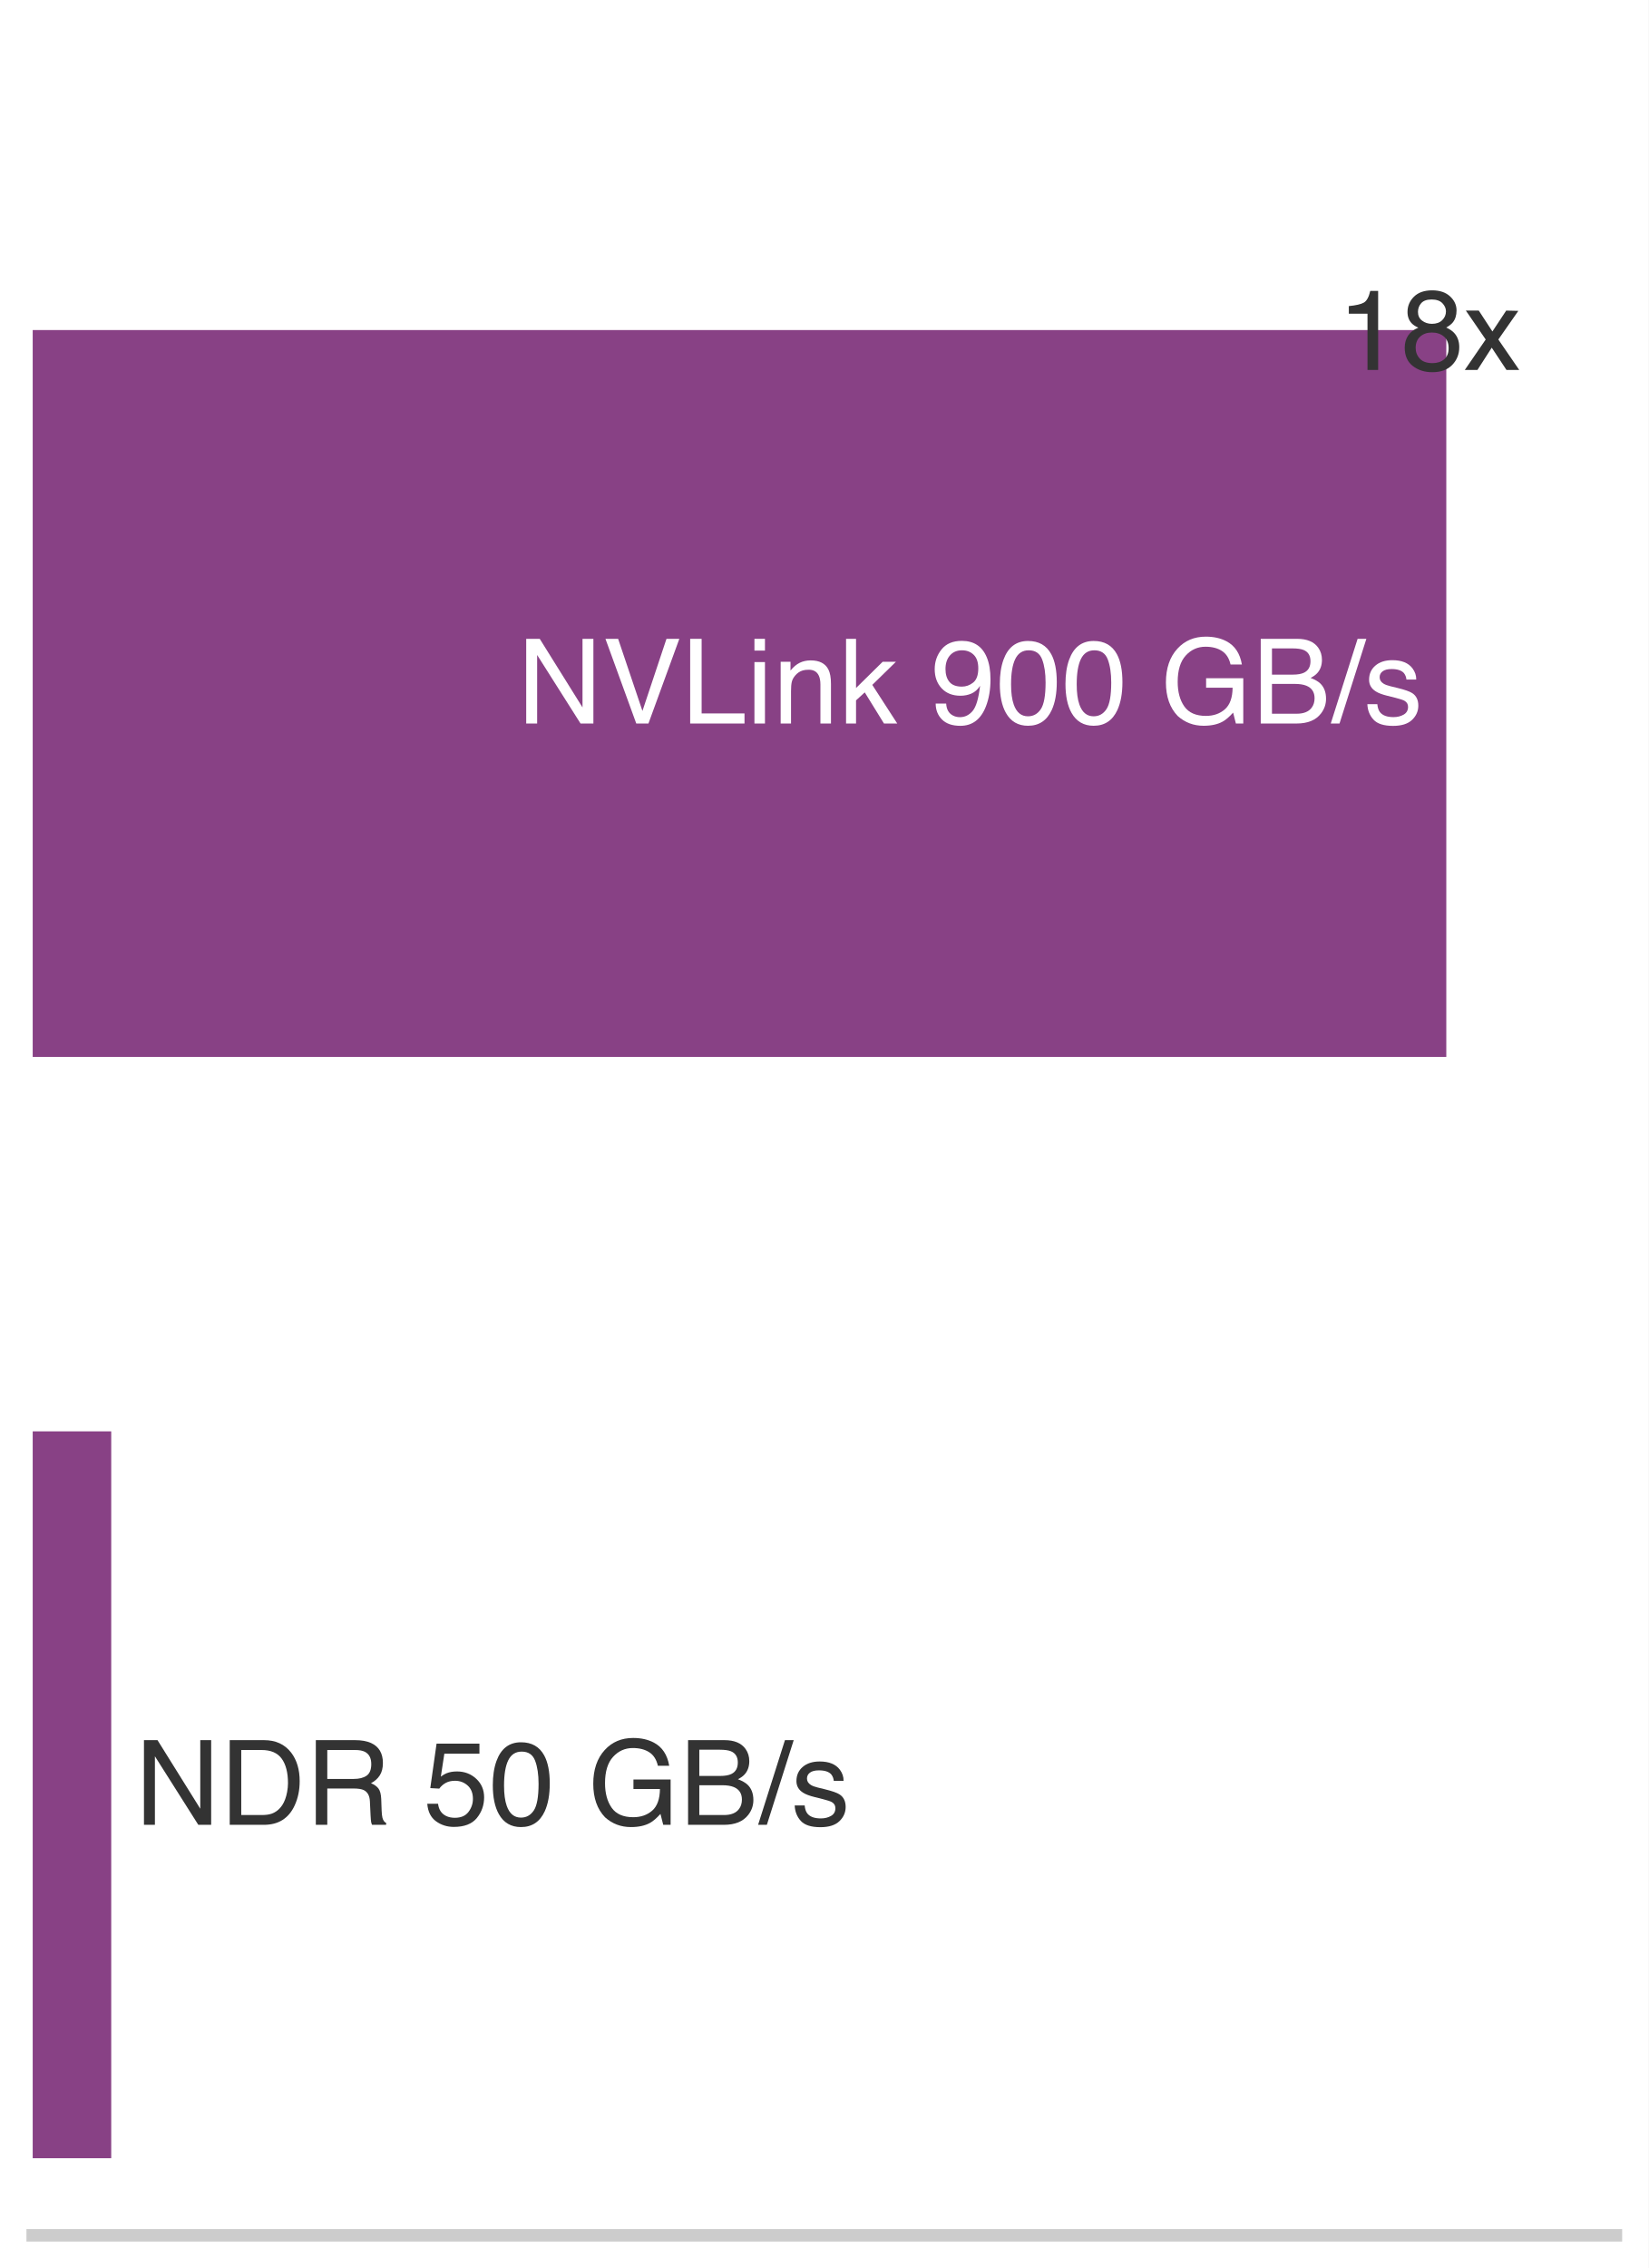
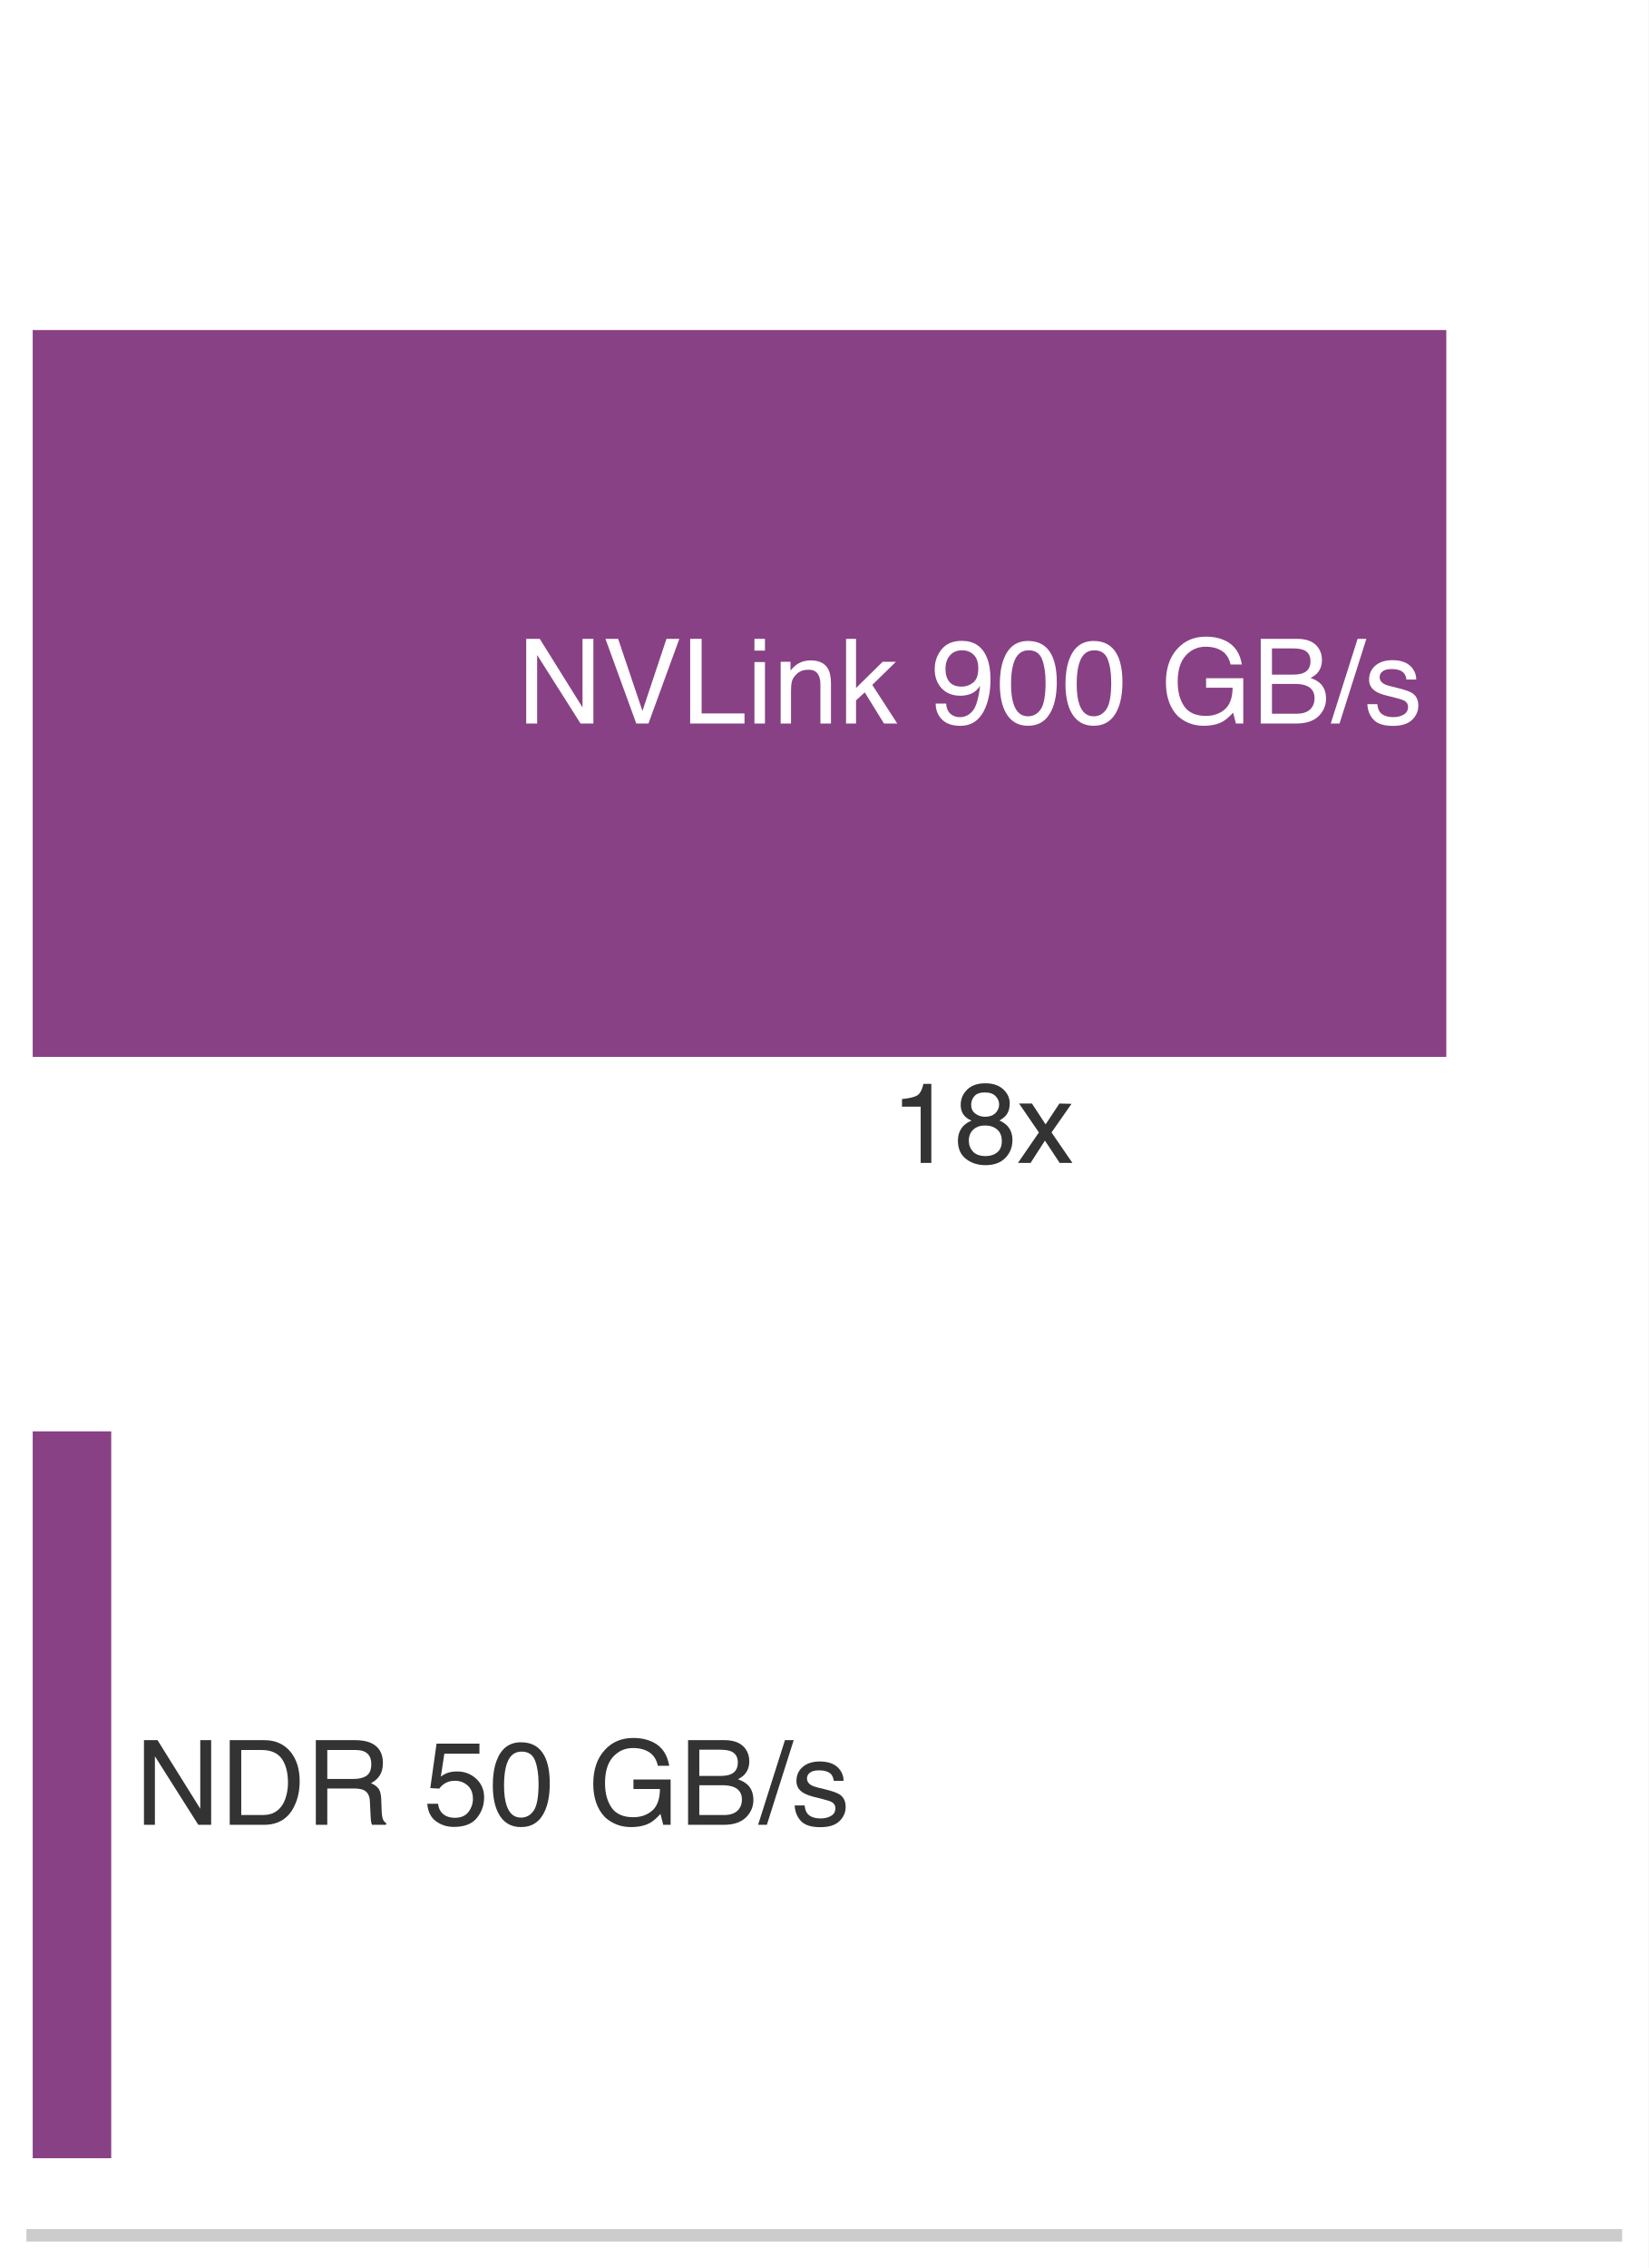
<svg xmlns="http://www.w3.org/2000/svg" xmlns:xlink="http://www.w3.org/1999/xlink" width="72.63pt" height="99.9pt" viewBox="0 0 72.63 99.9" version="1.1">
  <defs>
    <style type="text/css">*{stroke-linejoin: round; stroke-linecap: butt}</style>
  </defs>
  <g id="figure_1">
    <g id="patch_1">
      <path d="M 0 99.9 L 72.63 99.9 L 72.63 0 L 0 0 z " style="fill: #ffffff" />
    </g>
    <g id="axes_1">
      <g id="patch_2">
        <path d="M 1.44 98.46 L 71.19 98.46 L 71.19 1.44 L 1.44 1.44 z " style="fill: #ffffff" />
      </g>
      <g id="patch_3">
        <path d="M 1.44 46.554 L 63.717 46.554 L 63.717 14.538 L 1.44 14.538 z " clip-path="url(#p879ee31a35)" style="fill: #7e317b; opacity: 0.92" />
      </g>
      <g id="patch_4">
        <path d="M 1.44 95.064 L 4.9 95.064 L 4.9 63.048 L 1.44 63.048 z " clip-path="url(#p879ee31a35)" style="fill: #7e317b; opacity: 0.92" />
      </g>
      <g id="matplotlib.axis_1" />
      <g id="matplotlib.axis_2" />
      <g id="patch_5">
        <path d="M 1.44 98.46 L 71.19 98.46 " style="fill: none; stroke: #cccccc; stroke-width: 0.55; stroke-linejoin: miter; stroke-linecap: square" />
      </g>
      <g id="text_1">
        <g style="fill: #ffffff" transform="translate(22.78572 31.86916) scale(0.052 -0.052)">
          <defs>
            <path id="Helvetica-4e" d="M 488 4591 L 1222 4591 L 3541 872 L 3541 4591 L 4131 4591 L 4131 0 L 3434 0 L 1081 3716 L 1081 0 L 488 0 L 488 4591 z M 2269 4591 L 2269 4591 z " transform="scale(0.015625)" />
            <path id="Helvetica-56" d="M 850 4591 L 2169 681 L 3472 4591 L 4169 4591 L 2494 0 L 1834 0 L 163 4591 L 850 4591 z " transform="scale(0.015625)" />
            <path id="Helvetica-4c" d="M 488 4591 L 1109 4591 L 1109 547 L 3434 547 L 3434 0 L 488 0 L 488 4591 z " transform="scale(0.015625)" />
            <path id="Helvetica-69" d="M 413 3331 L 984 3331 L 984 0 L 413 0 L 413 3331 z M 413 4591 L 984 4591 L 984 3953 L 413 3953 L 413 4591 z " transform="scale(0.015625)" />
            <path id="Helvetica-6e" d="M 413 3347 L 947 3347 L 947 2872 Q 1184 3166 1450 3294 Q 1716 3422 2041 3422 Q 2753 3422 3003 2925 Q 3141 2653 3141 2147 L 3141 0 L 2569 0 L 2569 2109 Q 2569 2416 2478 2603 Q 2328 2916 1934 2916 Q 1734 2916 1606 2875 Q 1375 2806 1200 2600 Q 1059 2434 1017 2257 Q 975 2081 975 1753 L 975 0 L 413 0 L 413 3347 z M 1734 3428 L 1734 3428 z " transform="scale(0.015625)" />
            <path id="Helvetica-6b" d="M 400 4591 L 941 4591 L 941 1925 L 2384 3347 L 3103 3347 L 1822 2094 L 3175 0 L 2456 0 L 1413 1688 L 941 1256 L 941 0 L 400 0 L 400 4591 z " transform="scale(0.015625)" />
            <path id="Helvetica-20" transform="scale(0.015625)" />
            <path id="Helvetica-39" d="M 850 1081 Q 875 616 1209 438 Q 1381 344 1597 344 Q 2000 344 2284 680 Q 2569 1016 2688 2044 Q 2500 1747 2223 1626 Q 1947 1506 1628 1506 Q 981 1506 604 1909 Q 228 2313 228 2947 Q 228 3556 600 4018 Q 972 4481 1697 4481 Q 2675 4481 3047 3600 Q 3253 3116 3253 2388 Q 3253 1566 3006 931 Q 2597 -125 1619 -125 Q 963 -125 622 219 Q 281 563 281 1081 L 850 1081 z M 1703 2000 Q 2038 2000 2314 2220 Q 2591 2441 2591 2991 Q 2591 3484 2342 3726 Q 2094 3969 1709 3969 Q 1297 3969 1055 3692 Q 813 3416 813 2953 Q 813 2516 1025 2258 Q 1238 2000 1703 2000 z " transform="scale(0.015625)" />
            <path id="Helvetica-30" d="M 1731 4475 Q 2600 4475 2988 3759 Q 3288 3206 3288 2244 Q 3288 1331 3016 734 Q 2622 -122 1728 -122 Q 922 -122 528 578 Q 200 1163 200 2147 Q 200 2909 397 3456 Q 766 4475 1731 4475 z M 1725 391 Q 2163 391 2422 778 Q 2681 1166 2681 2222 Q 2681 2984 2493 3476 Q 2306 3969 1766 3969 Q 1269 3969 1039 3501 Q 809 3034 809 2125 Q 809 1441 956 1025 Q 1181 391 1725 391 z " transform="scale(0.015625)" />
            <path id="Helvetica-47" d="M 2472 4709 Q 3119 4709 3591 4459 Q 4275 4100 4428 3200 L 3813 3200 Q 3700 3703 3347 3933 Q 2994 4163 2456 4163 Q 1819 4163 1383 3684 Q 947 3206 947 2259 Q 947 1441 1306 927 Q 1666 413 2478 413 Q 3100 413 3508 773 Q 3916 1134 3925 1941 L 2488 1941 L 2488 2456 L 4503 2456 L 4503 0 L 4103 0 L 3953 591 Q 3638 244 3394 109 Q 2984 -122 2353 -122 Q 1538 -122 950 406 Q 309 1069 309 2225 Q 309 3378 934 4059 Q 1528 4709 2472 4709 z M 2369 4716 L 2369 4716 z " transform="scale(0.015625)" />
            <path id="Helvetica-42" d="M 2213 2650 Q 2606 2650 2825 2759 Q 3169 2931 3169 3378 Q 3169 3828 2803 3984 Q 2597 4072 2191 4072 L 1081 4072 L 1081 2650 L 2213 2650 z M 2422 531 Q 2994 531 3238 863 Q 3391 1072 3391 1369 Q 3391 1869 2944 2050 Q 2706 2147 2316 2147 L 1081 2147 L 1081 531 L 2422 531 z M 472 4591 L 2444 4591 Q 3250 4591 3591 4109 Q 3791 3825 3791 3453 Q 3791 3019 3544 2741 Q 3416 2594 3175 2472 Q 3528 2338 3703 2169 Q 4013 1869 4013 1341 Q 4013 897 3734 538 Q 3319 0 2413 0 L 472 0 L 472 4591 z " transform="scale(0.015625)" />
            <path id="Helvetica-2f" d="M 1456 4591 L 1931 4591 L 475 0 L 0 0 L 1456 4591 z " transform="scale(0.015625)" />
            <path id="Helvetica-73" d="M 747 1050 Q 772 769 888 619 Q 1100 347 1625 347 Q 1938 347 2175 483 Q 2413 619 2413 903 Q 2413 1119 2222 1231 Q 2100 1300 1741 1391 L 1294 1503 Q 866 1609 663 1741 Q 300 1969 300 2372 Q 300 2847 642 3140 Q 984 3434 1563 3434 Q 2319 3434 2653 2991 Q 2863 2709 2856 2384 L 2325 2384 Q 2309 2575 2191 2731 Q 1997 2953 1519 2953 Q 1200 2953 1036 2831 Q 872 2709 872 2509 Q 872 2291 1088 2159 Q 1213 2081 1456 2022 L 1828 1931 Q 2434 1784 2641 1647 Q 2969 1431 2969 969 Q 2969 522 2630 197 Q 2291 -128 1597 -128 Q 850 -128 539 211 Q 228 550 206 1050 L 747 1050 z M 1578 3428 L 1578 3428 z " transform="scale(0.015625)" />
          </defs>
          <use xlink:href="#Helvetica-4e" />
          <use xlink:href="#Helvetica-56" transform="translate(72.2168 0)" />
          <use xlink:href="#Helvetica-4c" transform="translate(138.916 0)" />
          <use xlink:href="#Helvetica-69" transform="translate(194.5312 0)" />
          <use xlink:href="#Helvetica-6e" transform="translate(216.748 0)" />
          <use xlink:href="#Helvetica-6b" transform="translate(272.3633 0)" />
          <use xlink:href="#Helvetica-20" transform="translate(322.3633 0)" />
          <use xlink:href="#Helvetica-39" transform="translate(350.1465 0)" />
          <use xlink:href="#Helvetica-30" transform="translate(405.7617 0)" />
          <use xlink:href="#Helvetica-30" transform="translate(461.377 0)" />
          <use xlink:href="#Helvetica-20" transform="translate(516.9922 0)" />
          <use xlink:href="#Helvetica-47" transform="translate(544.7754 0)" />
          <use xlink:href="#Helvetica-42" transform="translate(622.5586 0)" />
          <use xlink:href="#Helvetica-2f" transform="translate(689.2578 0)" />
          <use xlink:href="#Helvetica-73" transform="translate(717.041 0)" />
        </g>
      </g>
      <g id="text_2">
        <g style="fill: #333333" transform="translate(5.946071 80.37916) scale(0.052 -0.052)">
          <defs>
            <path id="Helvetica-44" d="M 2250 531 Q 2566 531 2769 597 Q 3131 719 3363 1066 Q 3547 1344 3628 1778 Q 3675 2038 3675 2259 Q 3675 3113 3336 3584 Q 2997 4056 2244 4056 L 1141 4056 L 1141 531 L 2250 531 z M 516 4591 L 2375 4591 Q 3322 4591 3844 3919 Q 4309 3313 4309 2366 Q 4309 1634 4034 1044 Q 3550 0 2369 0 L 516 0 L 516 4591 z " transform="scale(0.015625)" />
            <path id="Helvetica-52" d="M 2622 2488 Q 3059 2488 3314 2663 Q 3569 2838 3569 3294 Q 3569 3784 3213 3963 Q 3022 4056 2703 4056 L 1184 4056 L 1184 2488 L 2622 2488 z M 563 4591 L 2688 4591 Q 3213 4591 3553 4438 Q 4200 4144 4200 3353 Q 4200 2941 4029 2678 Q 3859 2416 3553 2256 Q 3822 2147 3958 1969 Q 4094 1791 4109 1391 L 4131 775 Q 4141 513 4175 384 Q 4231 166 4375 103 L 4375 0 L 3613 0 Q 3581 59 3562 153 Q 3544 247 3531 516 L 3494 1281 Q 3472 1731 3159 1884 Q 2981 1969 2600 1969 L 1184 1969 L 1184 0 L 563 0 L 563 4591 z " transform="scale(0.015625)" />
            <path id="Helvetica-35" d="M 791 1141 Q 847 659 1238 475 Q 1438 381 1700 381 Q 2200 381 2440 700 Q 2681 1019 2681 1406 Q 2681 1875 2395 2131 Q 2109 2388 1709 2388 Q 1419 2388 1211 2275 Q 1003 2163 856 1963 L 369 1991 L 709 4400 L 3034 4400 L 3034 3856 L 1131 3856 L 941 2613 Q 1097 2731 1238 2791 Q 1488 2894 1816 2894 Q 2431 2894 2859 2497 Q 3288 2100 3288 1491 Q 3288 856 2895 371 Q 2503 -113 1644 -113 Q 1097 -113 676 195 Q 256 503 206 1141 L 791 1141 z " transform="scale(0.015625)" />
          </defs>
          <use xlink:href="#Helvetica-4e" />
          <use xlink:href="#Helvetica-44" transform="translate(72.2168 0)" />
          <use xlink:href="#Helvetica-52" transform="translate(144.4336 0)" />
          <use xlink:href="#Helvetica-20" transform="translate(216.6504 0)" />
          <use xlink:href="#Helvetica-35" transform="translate(244.4336 0)" />
          <use xlink:href="#Helvetica-30" transform="translate(300.0488 0)" />
          <use xlink:href="#Helvetica-20" transform="translate(355.6641 0)" />
          <use xlink:href="#Helvetica-47" transform="translate(383.4473 0)" />
          <use xlink:href="#Helvetica-42" transform="translate(461.2305 0)" />
          <use xlink:href="#Helvetica-2f" transform="translate(527.9297 0)" />
          <use xlink:href="#Helvetica-73" transform="translate(555.7129 0)" />
        </g>
      </g>
      <g id="text_3">
-         <g style="fill: #333333" transform="translate(58.94406 16.29507) scale(0.05 -0.05)">
+         <g style="fill: #333333" transform="translate(39.25953 51.22227) scale(0.05 -0.05)">
          <defs>
            <path id="Helvetica-31" d="M 613 3169 L 613 3600 Q 1222 3659 1462 3798 Q 1703 3938 1822 4456 L 2266 4456 L 2266 0 L 1666 0 L 1666 3169 L 613 3169 z " transform="scale(0.015625)" />
            <path id="Helvetica-38" d="M 1741 2600 Q 2113 2600 2322 2808 Q 2531 3016 2531 3303 Q 2531 3553 2331 3762 Q 2131 3972 1722 3972 Q 1316 3972 1134 3762 Q 953 3553 953 3272 Q 953 2956 1187 2778 Q 1422 2600 1741 2600 z M 1775 384 Q 2166 384 2423 595 Q 2681 806 2681 1225 Q 2681 1659 2415 1884 Q 2150 2109 1734 2109 Q 1331 2109 1076 1879 Q 822 1650 822 1244 Q 822 894 1055 639 Q 1288 384 1775 384 z M 975 2384 Q 741 2484 609 2619 Q 363 2869 363 3269 Q 363 3769 725 4128 Q 1088 4488 1753 4488 Q 2397 4488 2762 4148 Q 3128 3809 3128 3356 Q 3128 2938 2916 2678 Q 2797 2531 2547 2391 Q 2825 2263 2984 2097 Q 3281 1784 3281 1284 Q 3281 694 2884 283 Q 2488 -128 1763 -128 Q 1109 -128 657 226 Q 206 581 206 1256 Q 206 1653 400 1942 Q 594 2231 975 2384 z " transform="scale(0.015625)" />
            <path id="Helvetica-78" d="M 94 3347 L 822 3347 L 1591 2169 L 2369 3347 L 3053 3331 L 1925 1716 L 3103 0 L 2384 0 L 1553 1256 L 747 0 L 34 0 L 1213 1716 L 94 3347 z " transform="scale(0.015625)" />
          </defs>
          <use xlink:href="#Helvetica-31" />
          <use xlink:href="#Helvetica-38" transform="translate(55.61523 0)" />
          <use xlink:href="#Helvetica-78" transform="translate(111.2305 0)" />
        </g>
      </g>
    </g>
  </g>
  <defs>
    <clipPath id="p879ee31a35">
      <rect x="1.44" y="1.44" width="69.75" height="97.02" />
    </clipPath>
  </defs>
</svg>
